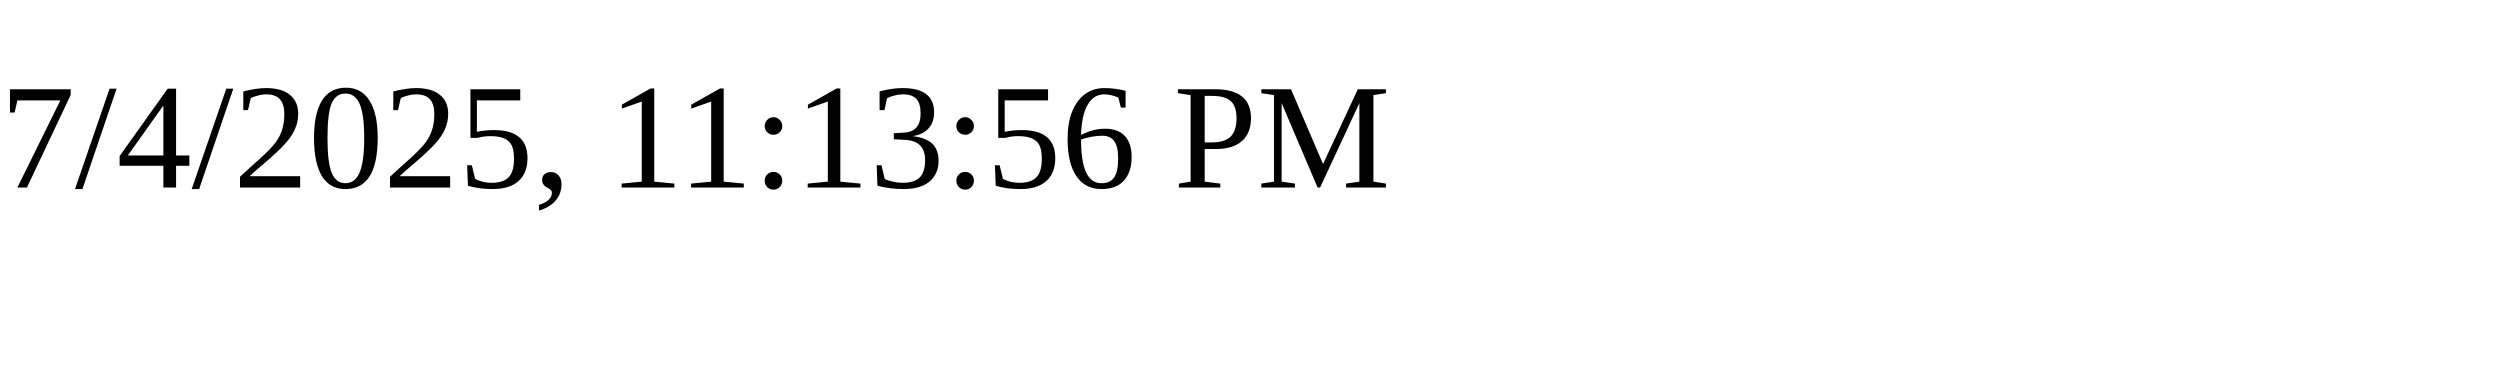
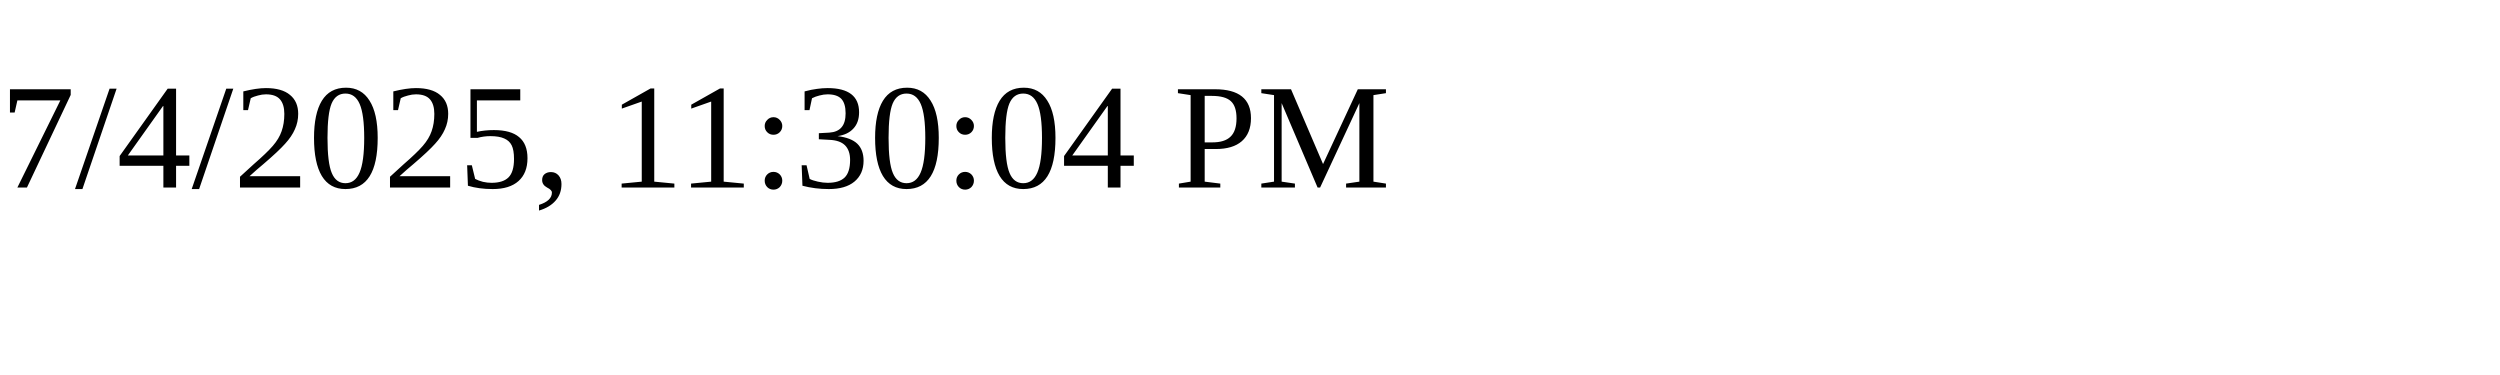
<svg xmlns="http://www.w3.org/2000/svg" height="30" width="200">
-   <text x="0" y="15">7/4/2025, 11:13:56 PM</text>
+   <text x="0" y="15">7/4/2025, 11:30:04 PM</text>
</svg>
